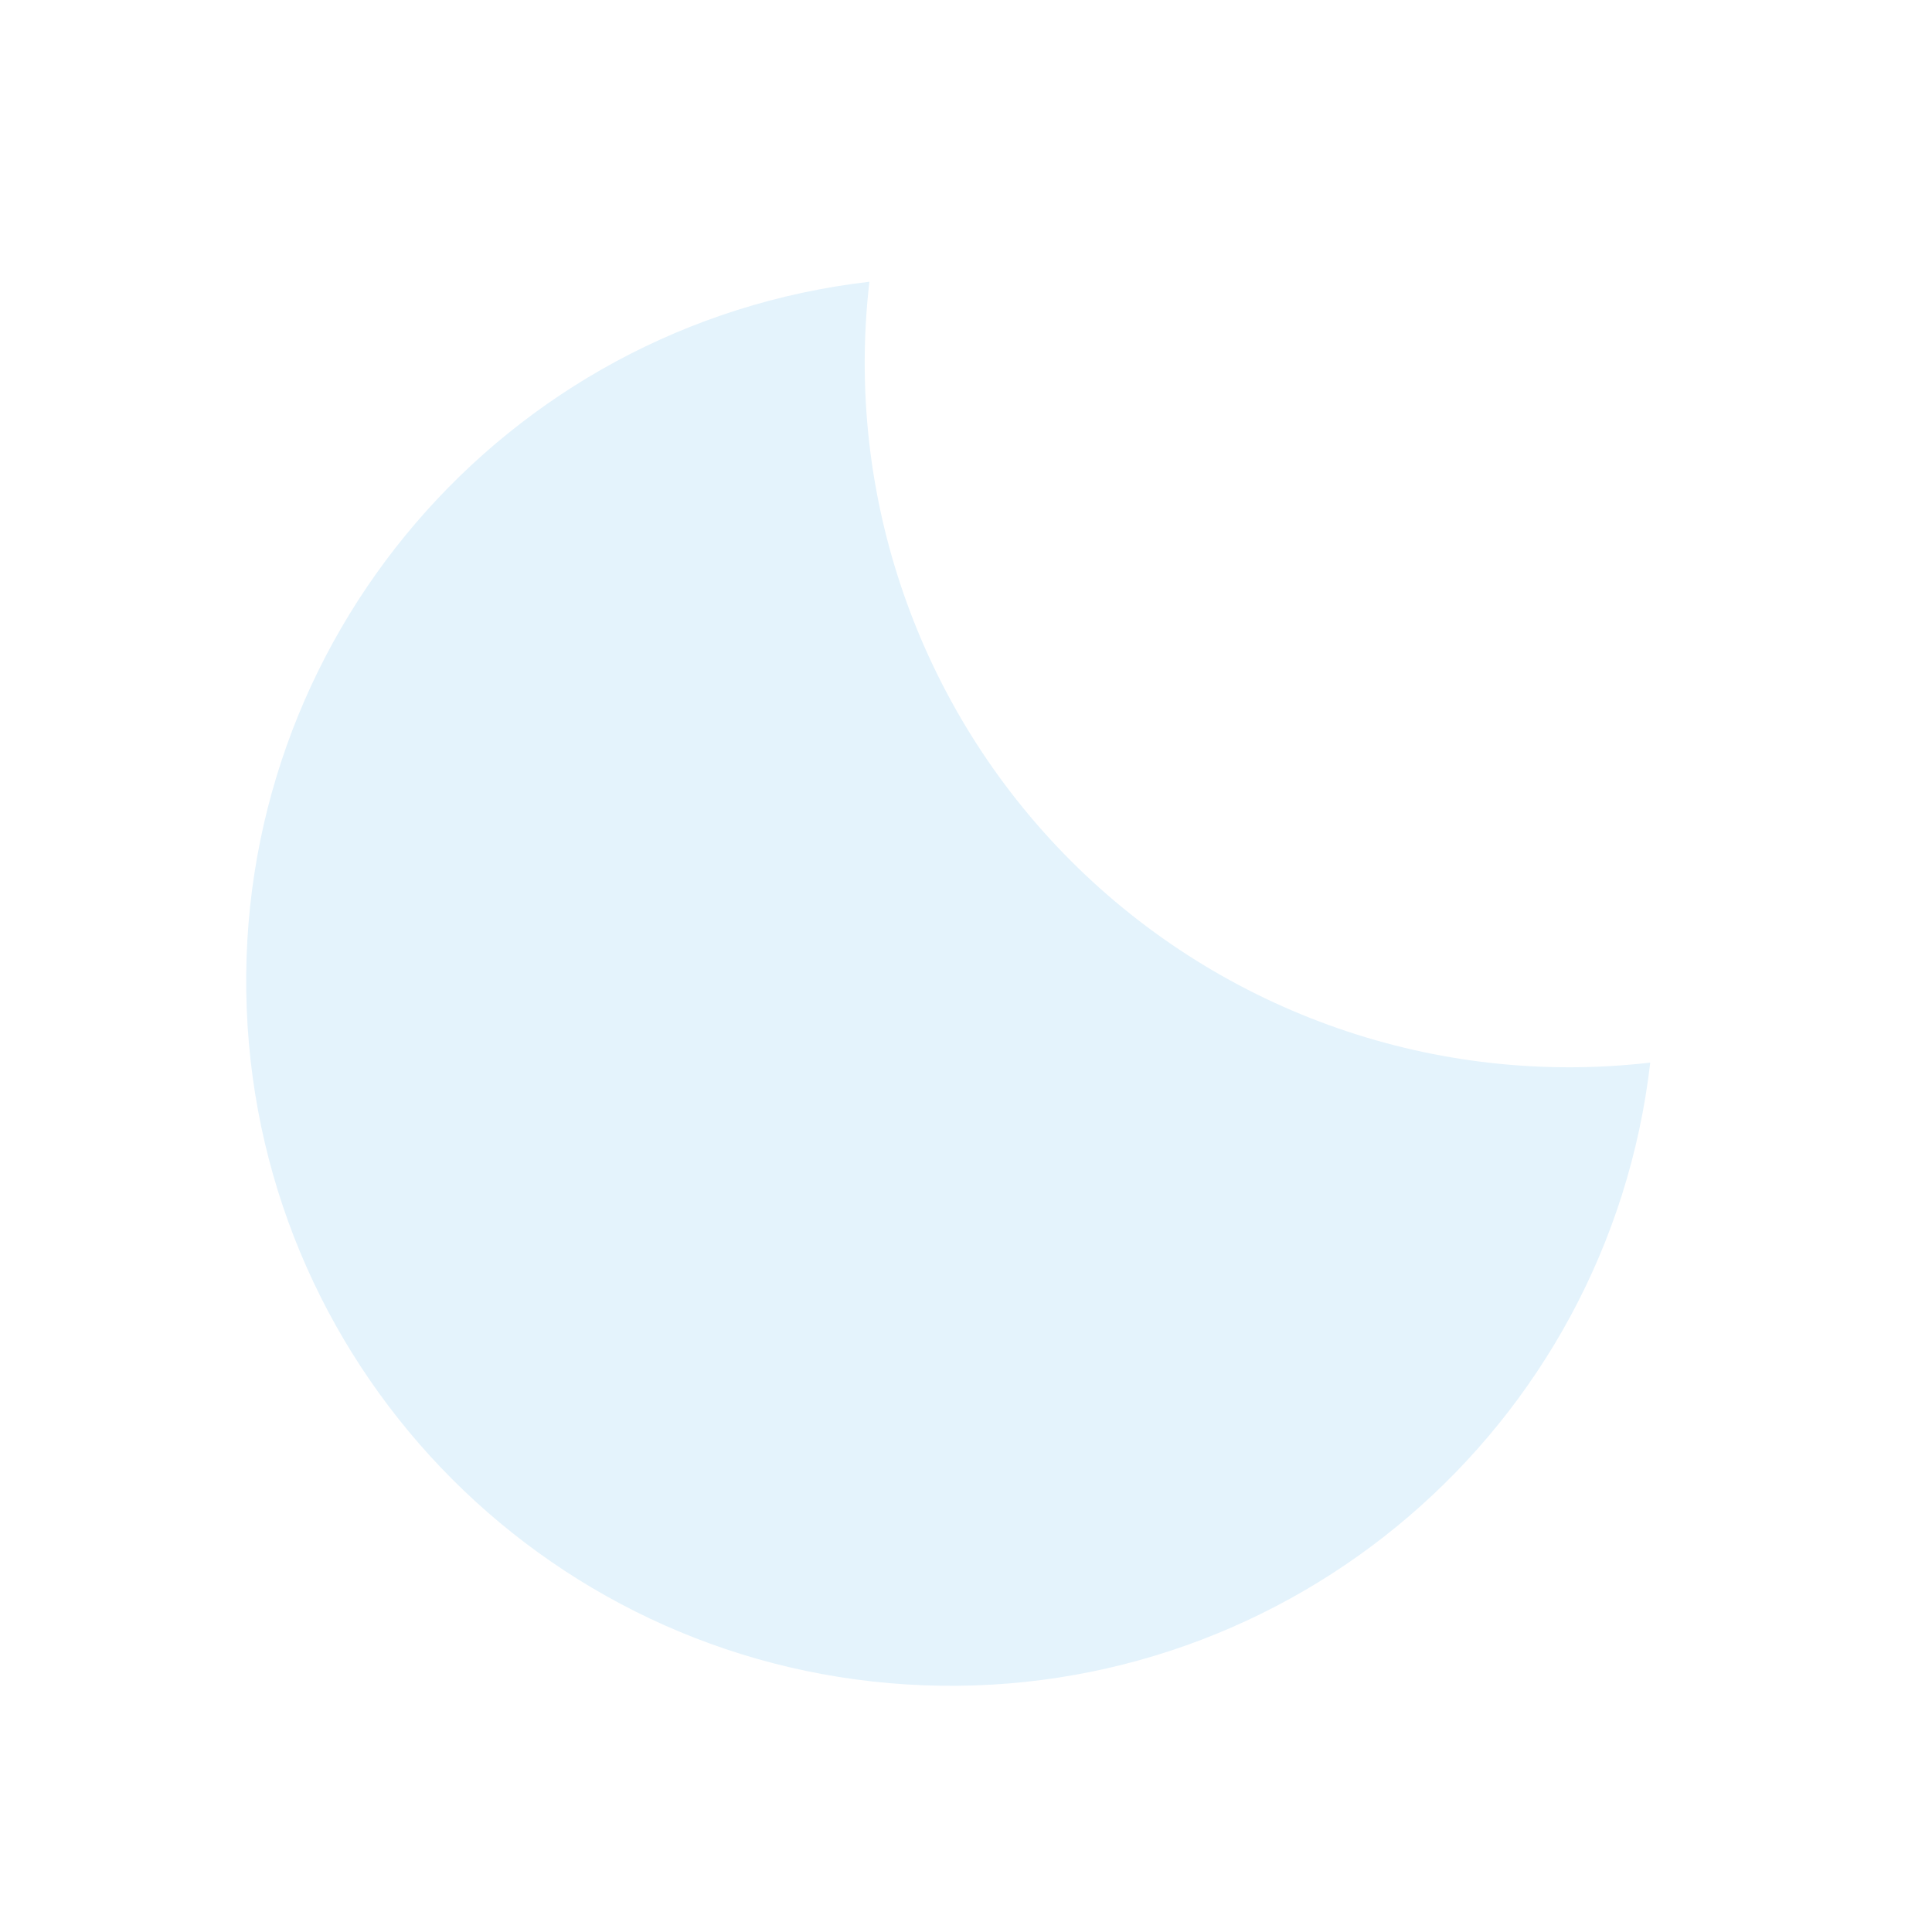
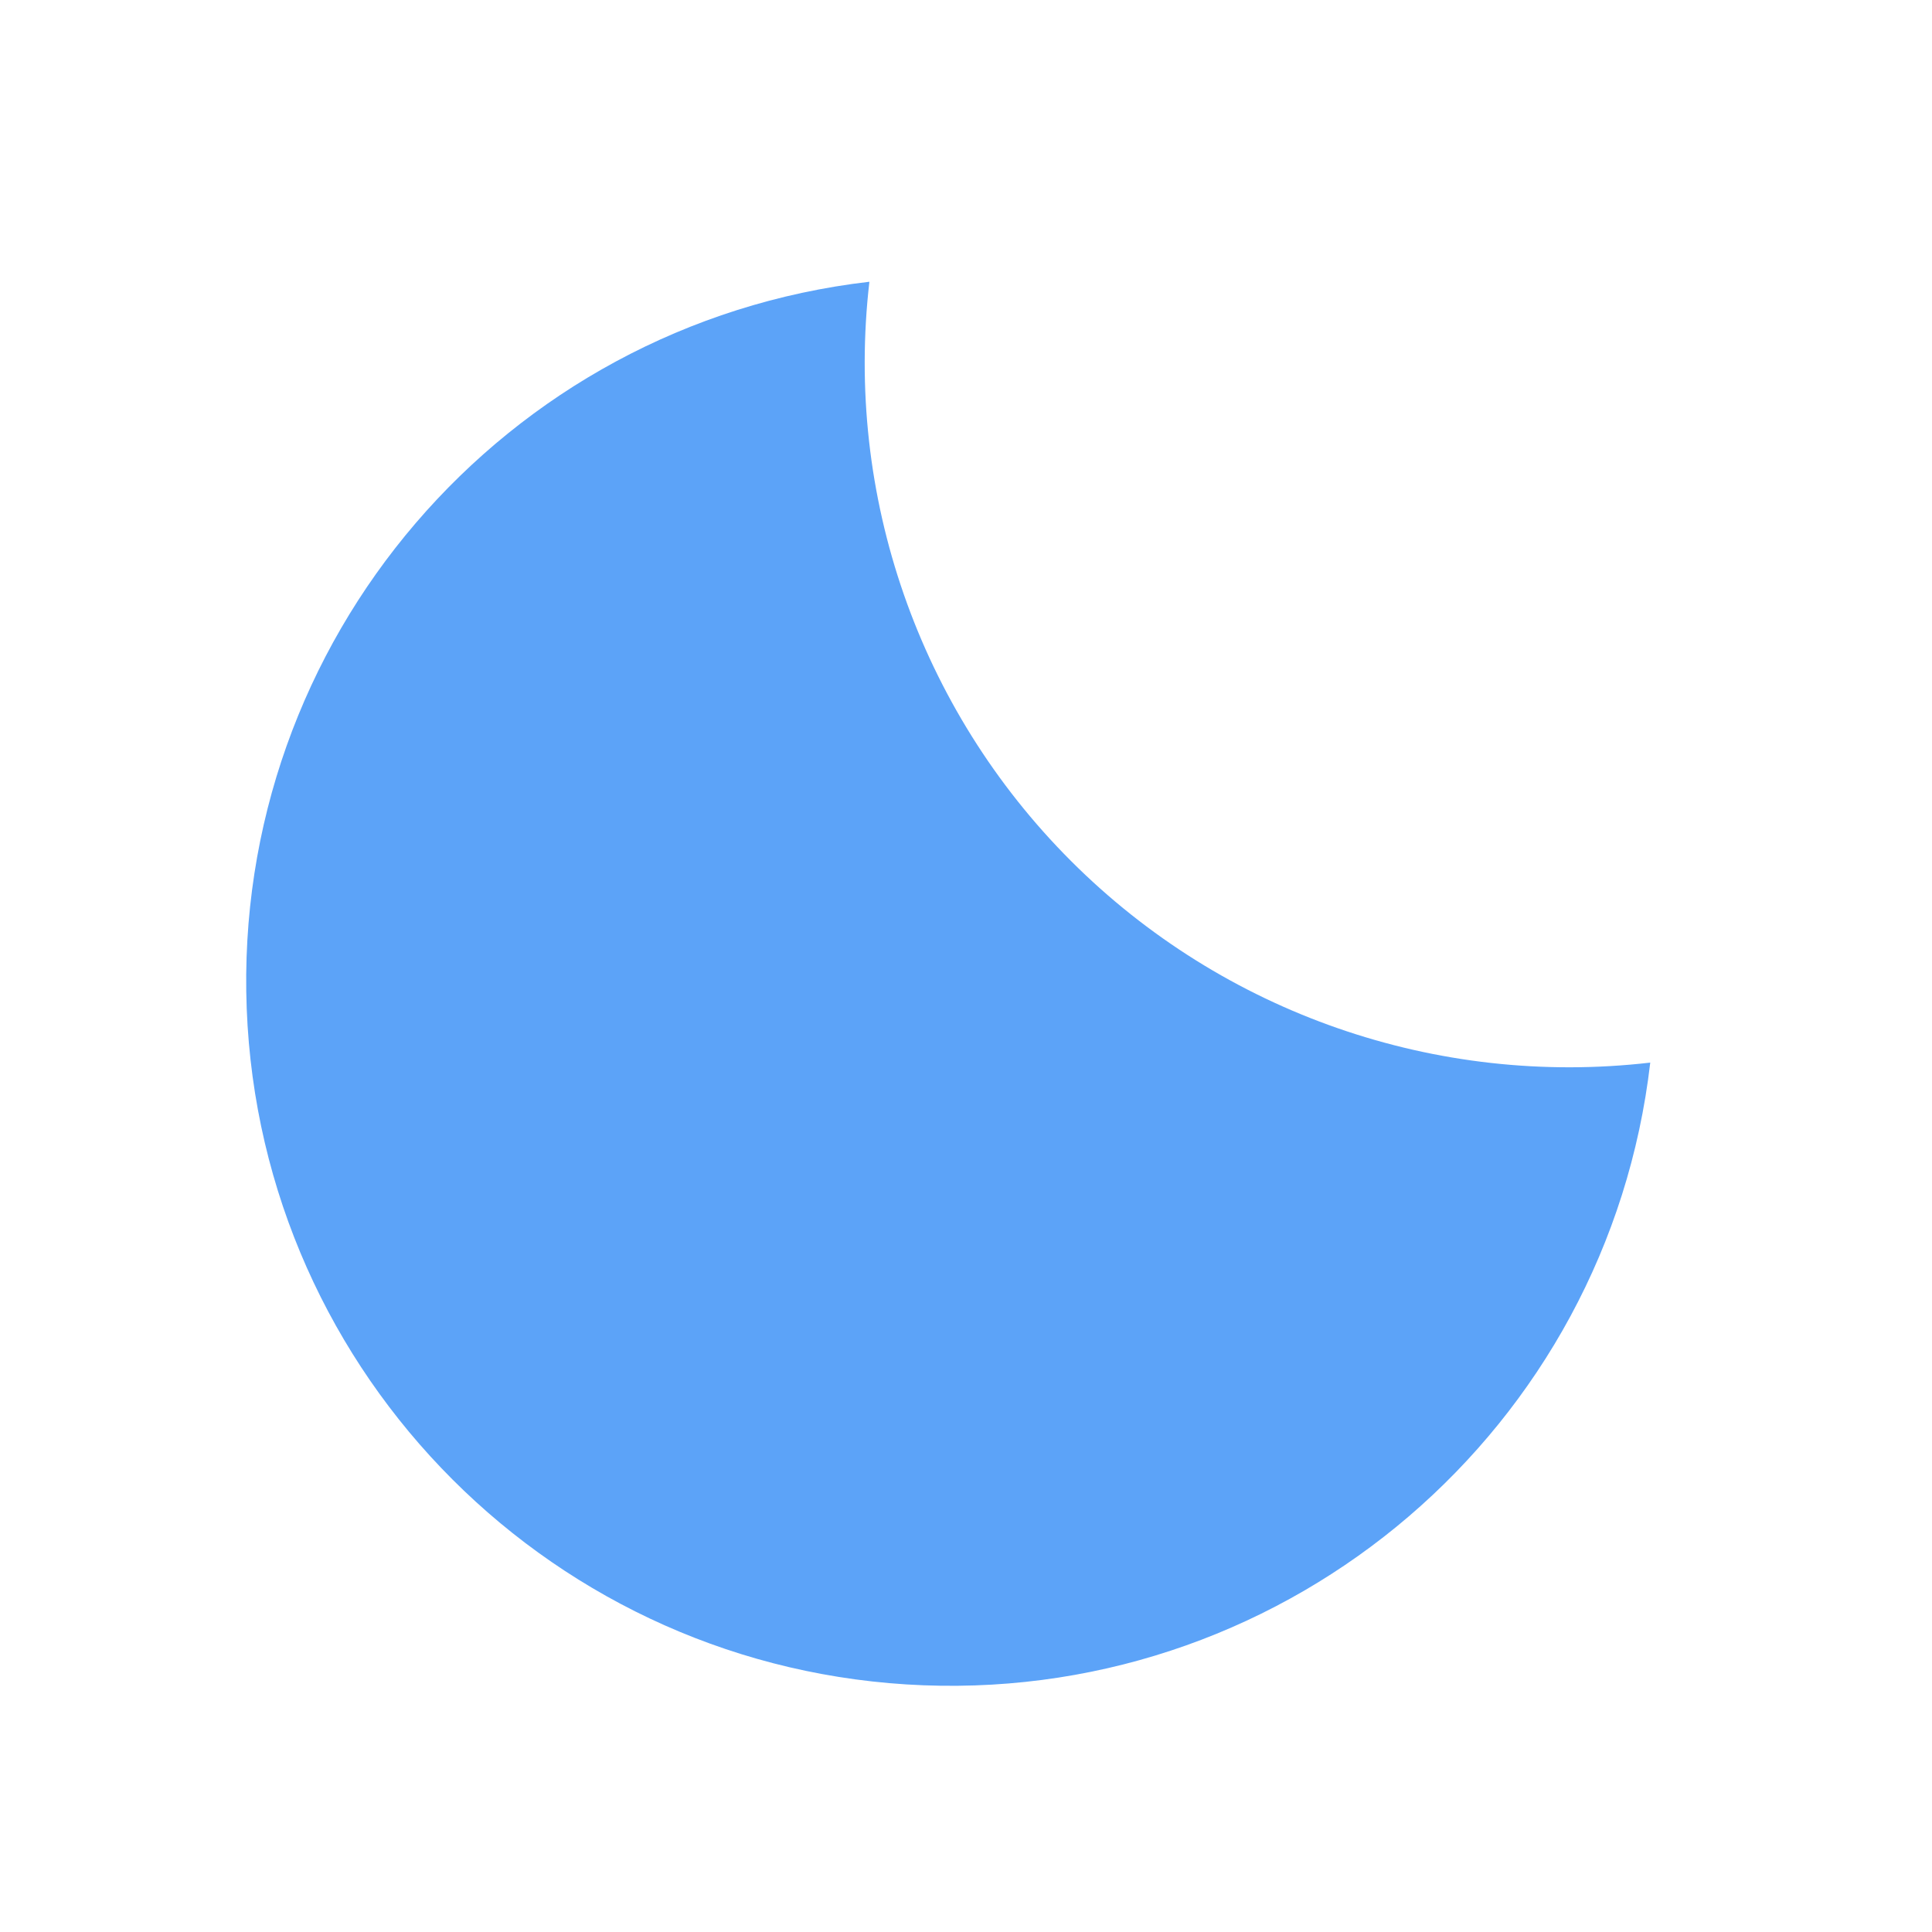
<svg xmlns="http://www.w3.org/2000/svg" width="24" height="24" viewBox="0 0 24 24" fill="none">
-   <path d="M20.5 13.2A8.75 8.75 0 0 1 10.8 3.5a8.75 8.75 0 1 0 9.7 9.7Z" fill="#E4F3FC" />
+   <path d="M20.5 13.2A8.75 8.75 0 0 1 10.8 3.5a8.75 8.75 0 1 0 9.7 9.7Z" fill="#5CA3F8" />
</svg>
